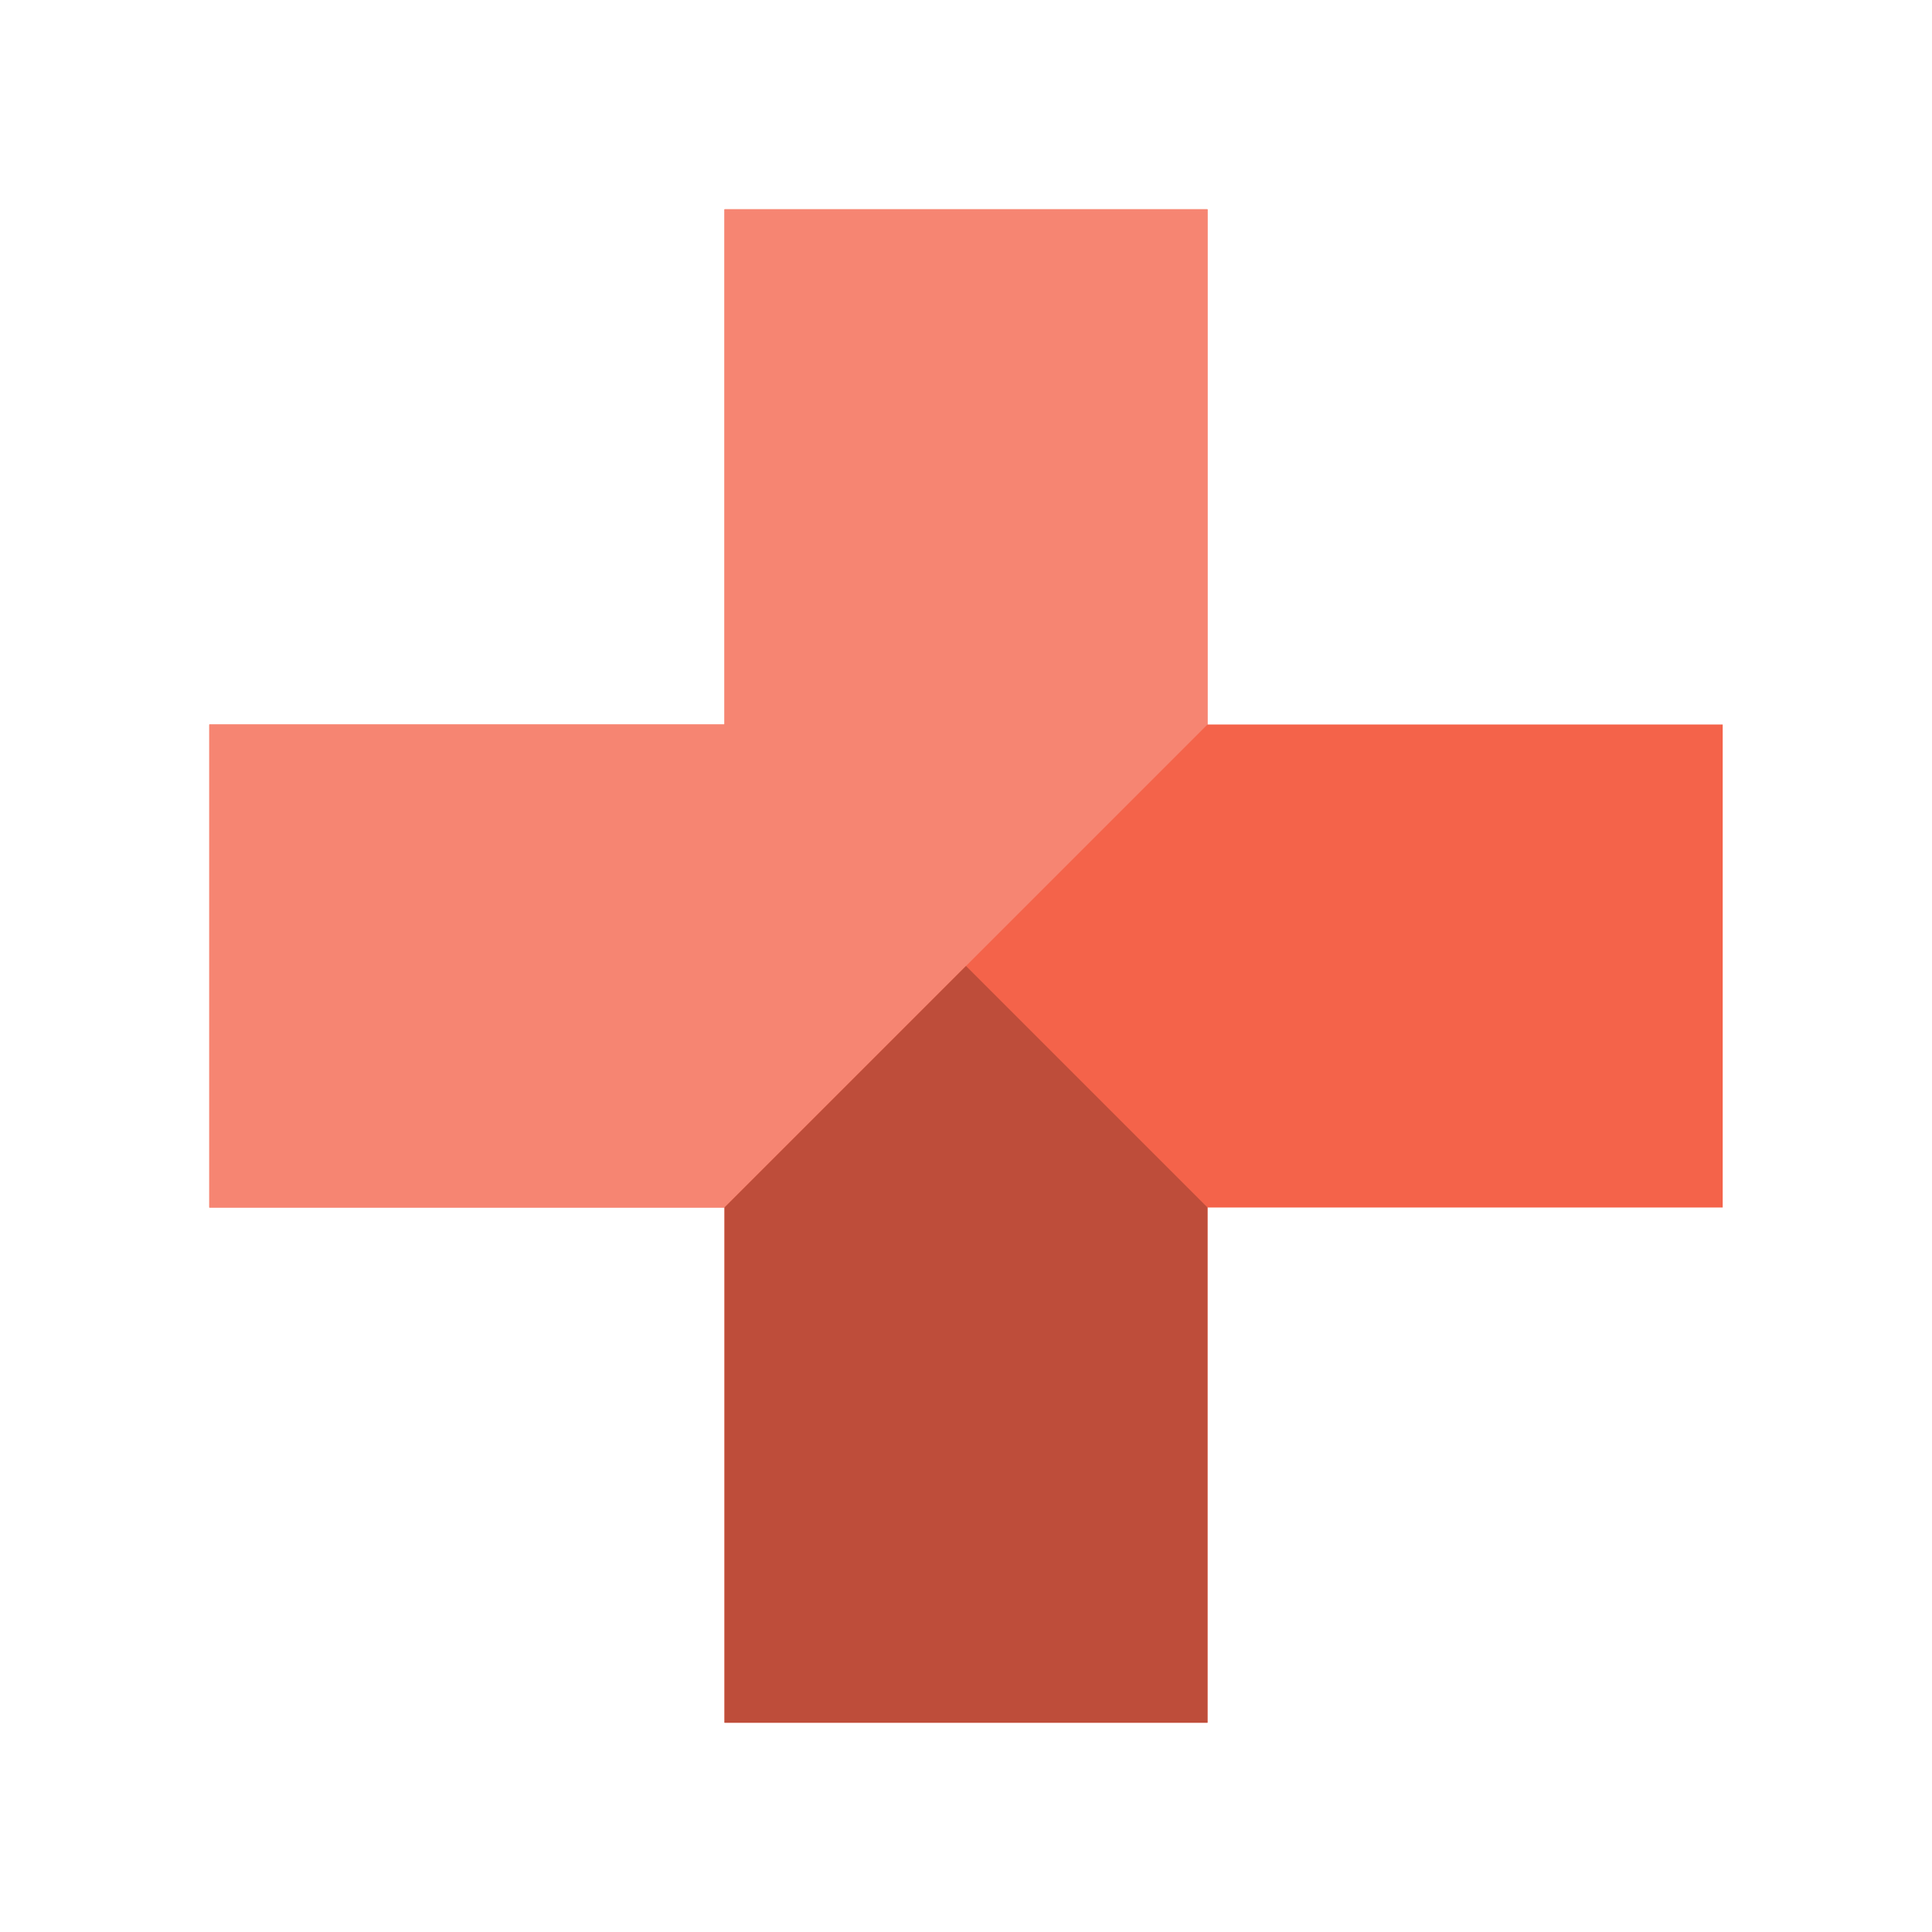
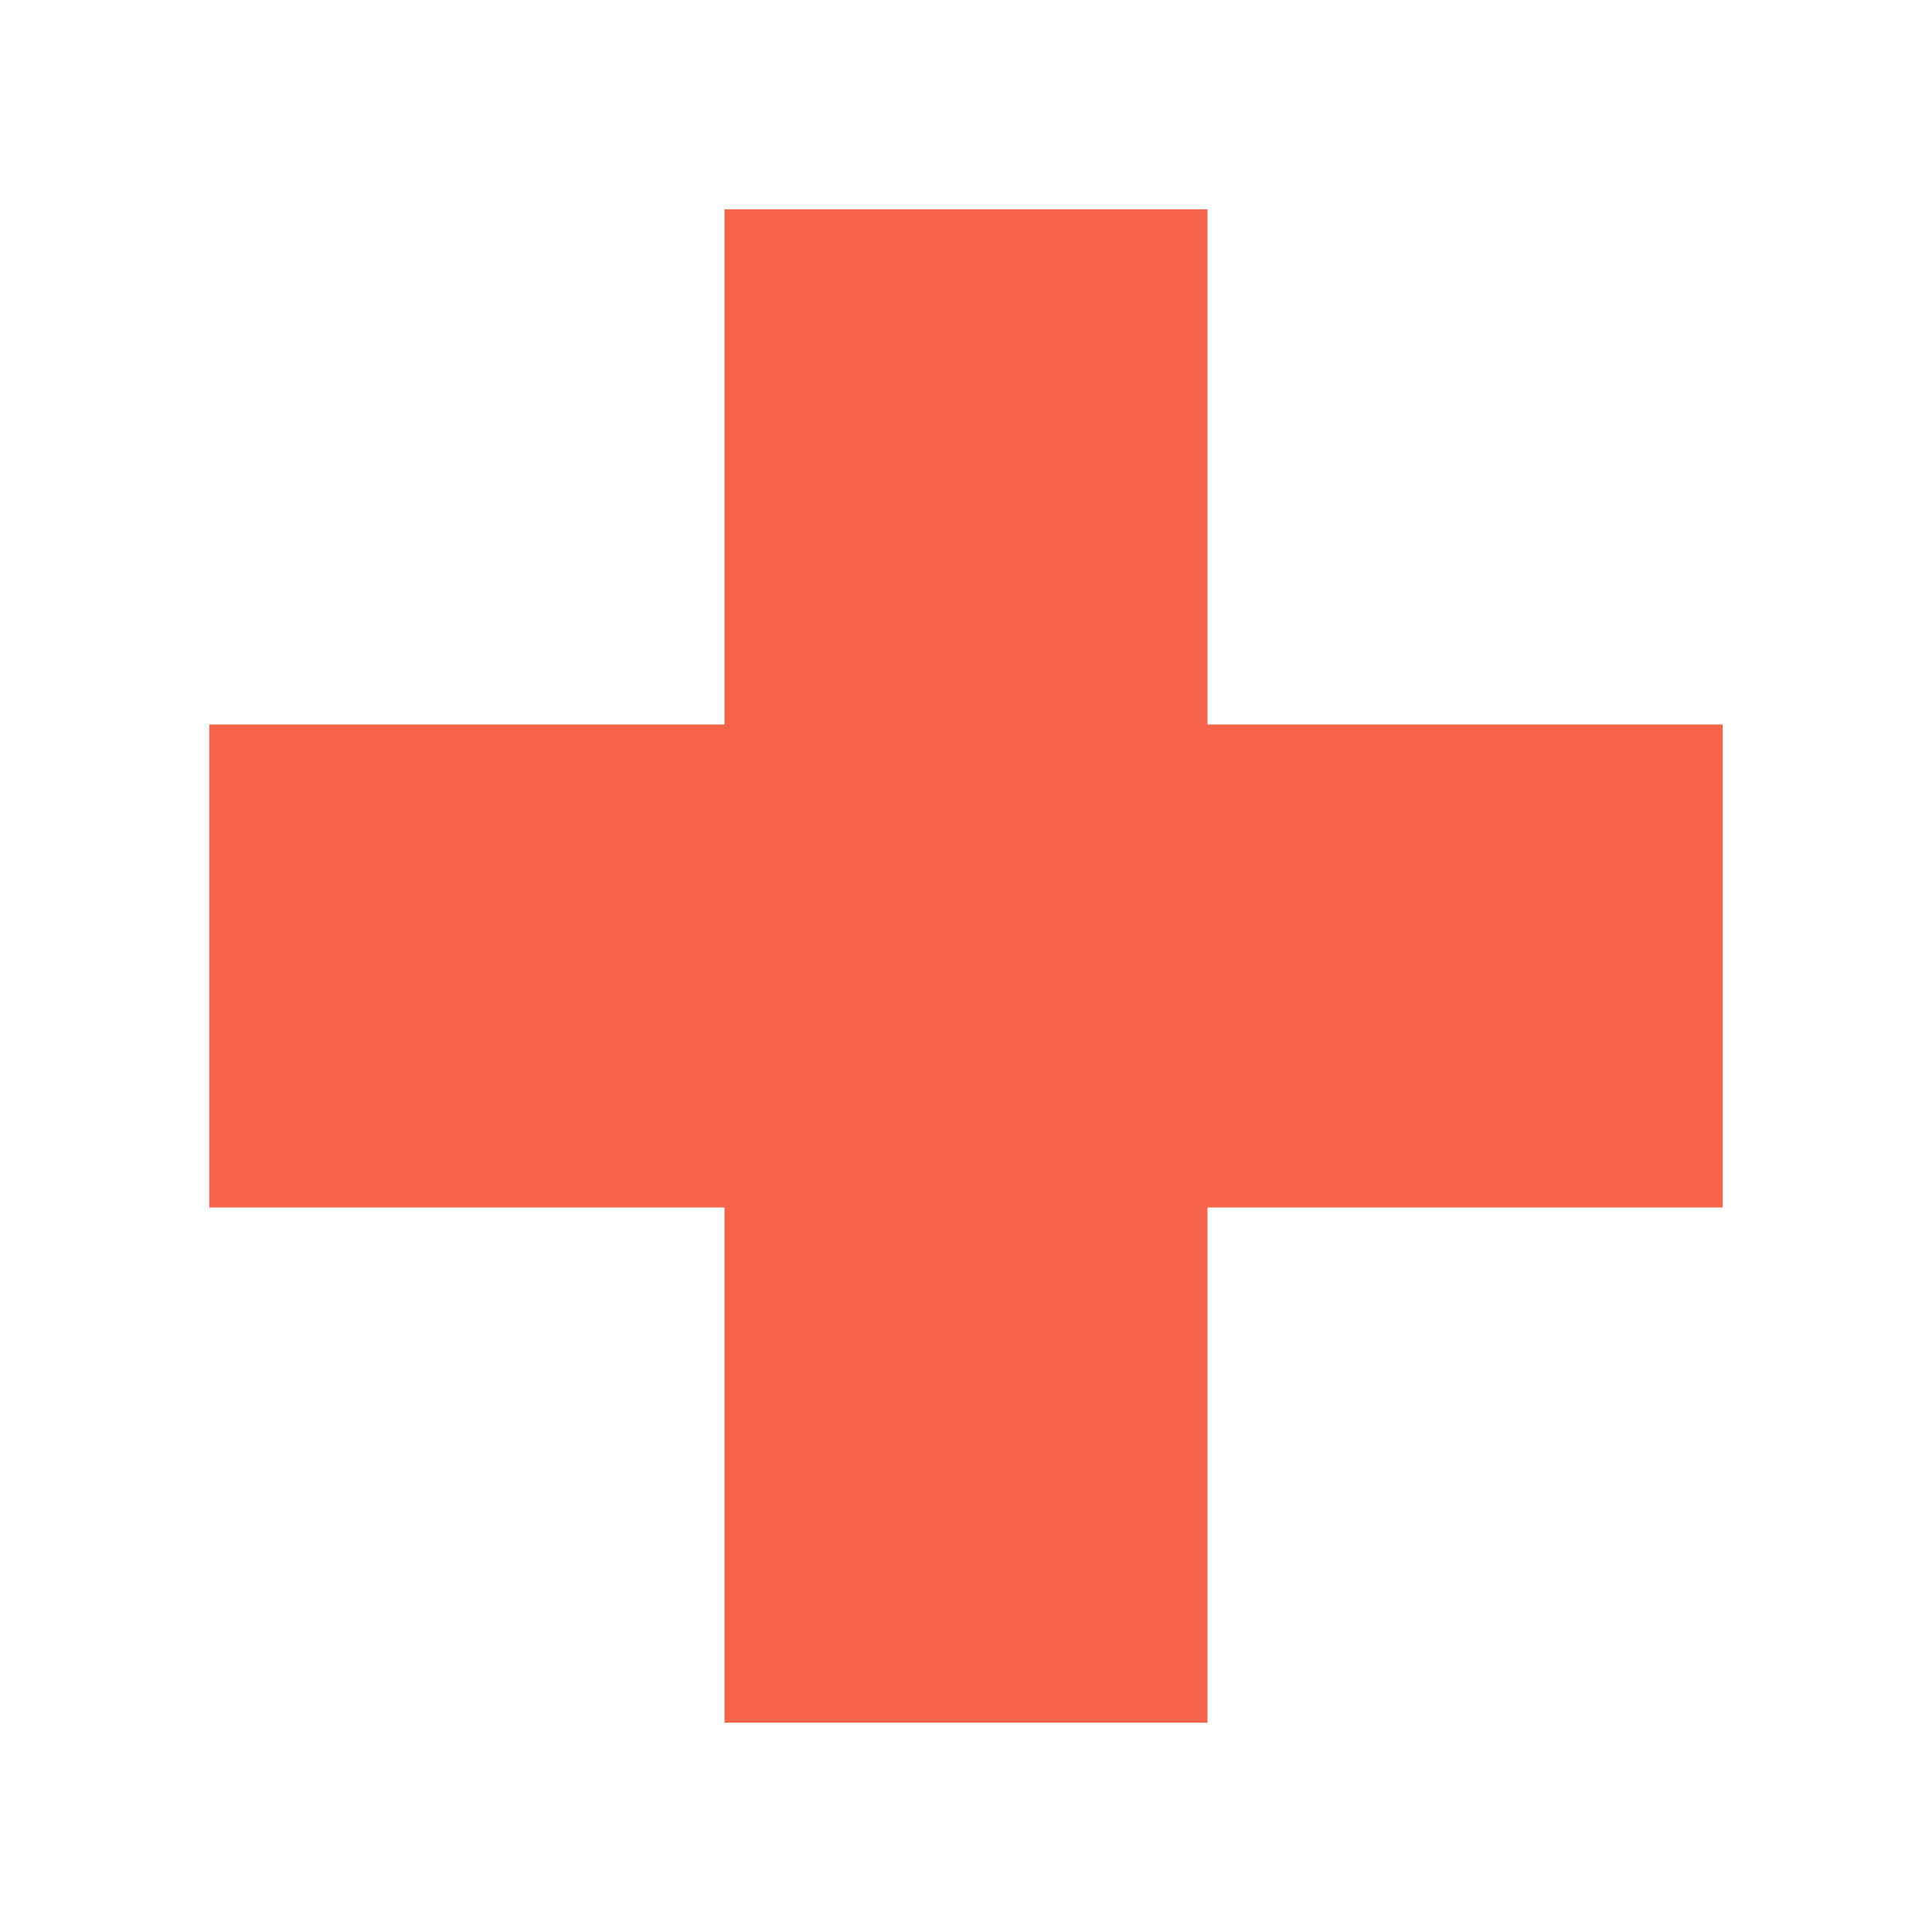
<svg xmlns="http://www.w3.org/2000/svg" viewBox="0 0 24 24">
-   <defs>
-     <clipPath id="a">
-       <path d="M0 0H24L12 12 0 24z" />
-     </clipPath>
-     <clipPath id="c">
-       <path d="M0 24H24L12 12z" />
-     </clipPath>
-   </defs>
  <path d="M9 2.6H15V9H21.4V15H15V21.4H9V15H2.6V9H9z" fill="#f4634a" />
-   <g clip-path="url(#a)">
-     <path d="M9 2.6H15V9H21.4V15H15V21.4H9V15H2.6V9H9z" fill="#f68572" />
-   </g>
-   <g clip-path="url(#c)">
-     <path d="M9 2.6H15V9H21.4V15H15V21.4H9V15H2.6V9H9z" fill="#be4d3a" />
-   </g>
</svg>
